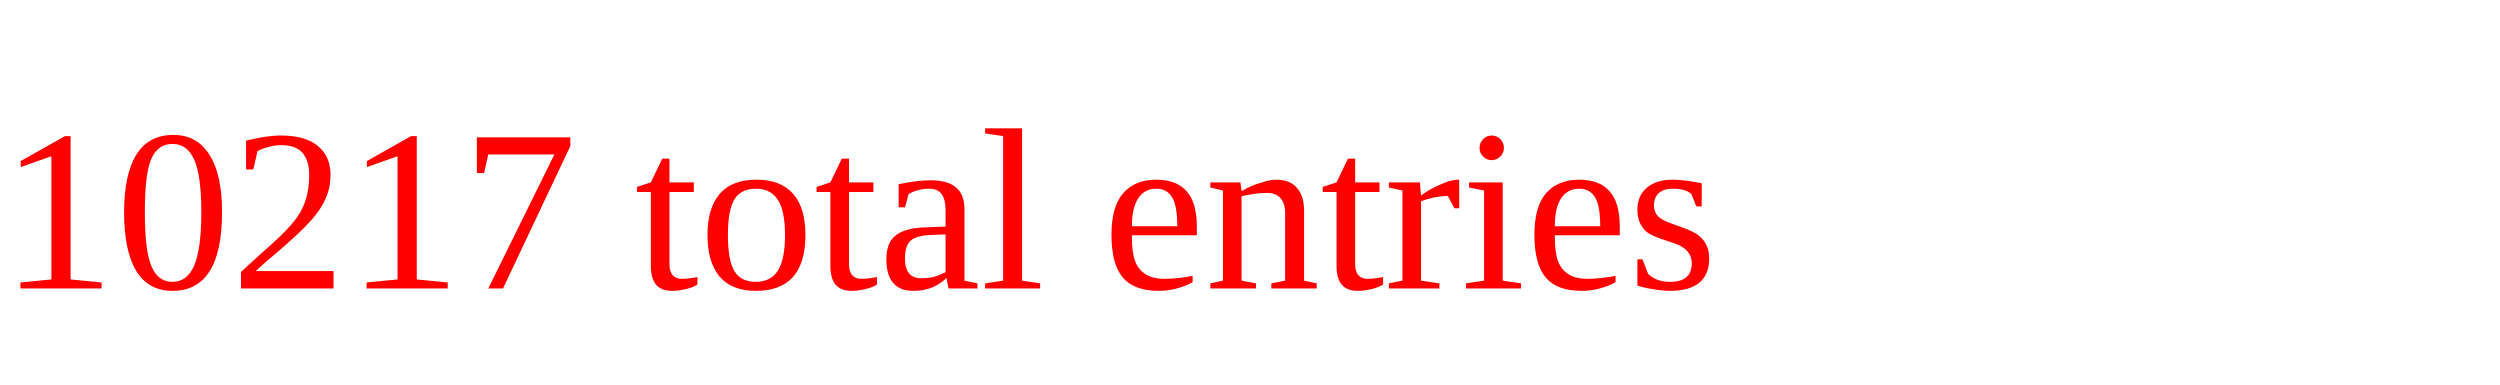
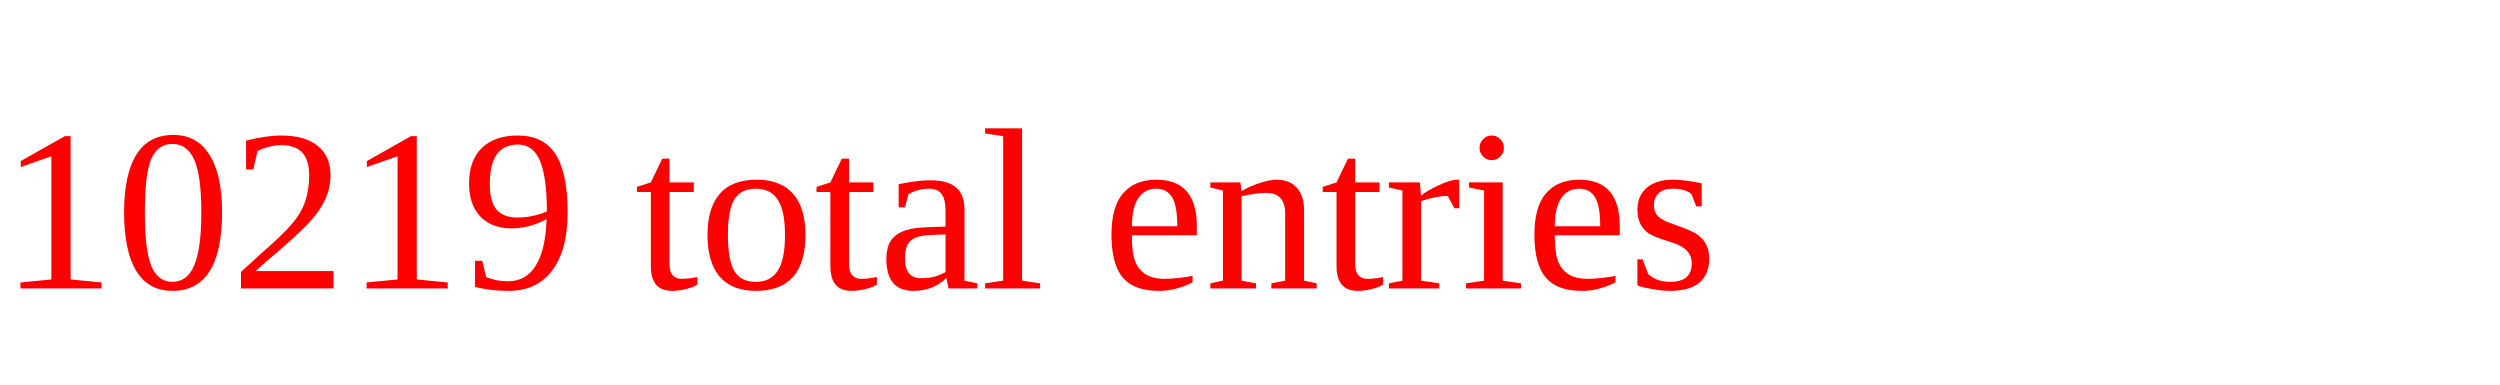
<svg xmlns="http://www.w3.org/2000/svg" height="20" width="130" version="1.1">
-   <text x="0" y="15" fill="red">10217 total entries</text>
+   <text x="0" y="15" fill="red">10219 total entries</text>
</svg>
